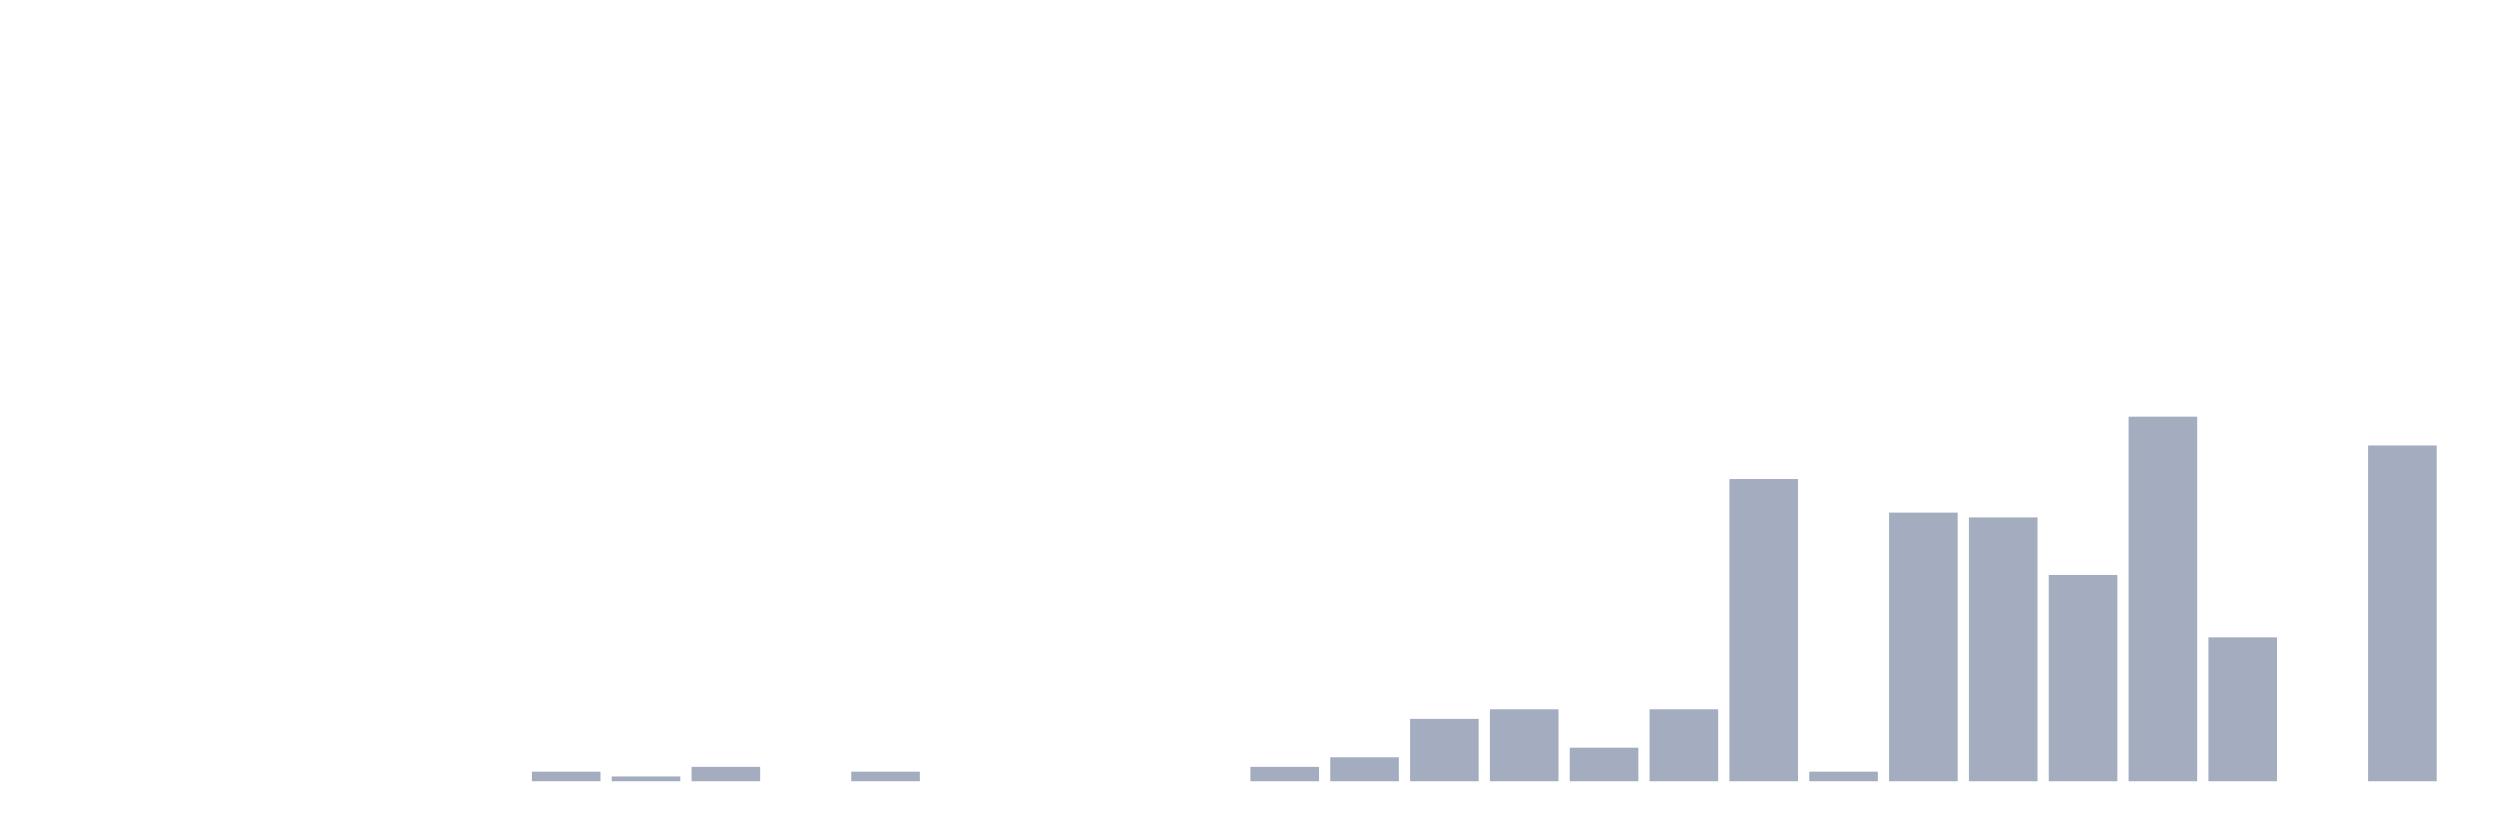
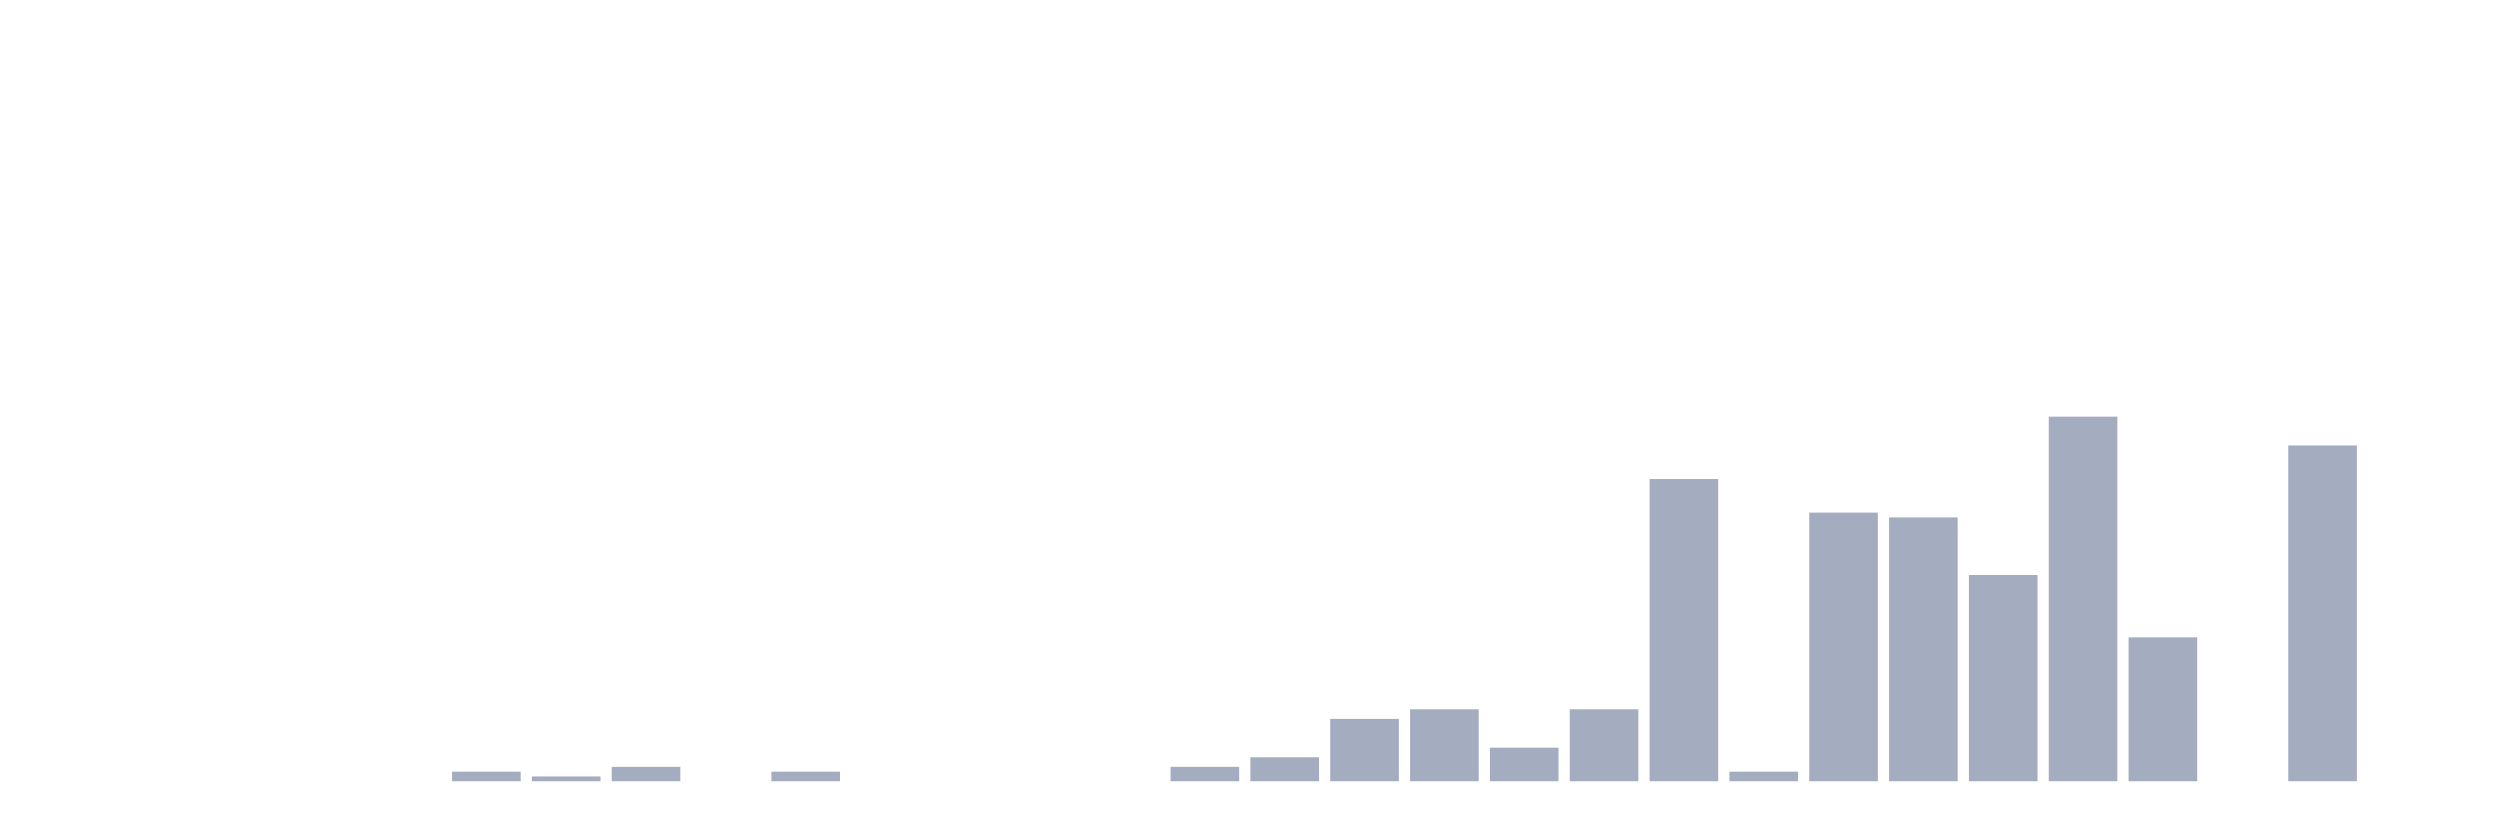
<svg xmlns="http://www.w3.org/2000/svg" viewBox="0 0 480 160">
  <g transform="translate(10,10)">
    <rect class="bar" x="0.153" width="13.175" y="140" height="0" fill="rgb(164,173,192)" />
    <rect class="bar" x="15.482" width="13.175" y="140" height="0" fill="rgb(164,173,192)" />
    <rect class="bar" x="30.81" width="13.175" y="140" height="0" fill="rgb(164,173,192)" />
    <rect class="bar" x="46.138" width="13.175" y="140" height="0" fill="rgb(164,173,192)" />
    <rect class="bar" x="61.466" width="13.175" y="140" height="0" fill="rgb(164,173,192)" />
-     <rect class="bar" x="76.794" width="13.175" y="140" height="0" fill="rgb(164,173,192)" />
-     <rect class="bar" x="92.123" width="13.175" y="138.158" height="1.842" fill="rgb(164,173,192)" />
-     <rect class="bar" x="107.451" width="13.175" y="139.079" height="0.921" fill="rgb(164,173,192)" />
-     <rect class="bar" x="122.779" width="13.175" y="137.237" height="2.763" fill="rgb(164,173,192)" />
-     <rect class="bar" x="138.107" width="13.175" y="140" height="0" fill="rgb(164,173,192)" />
-     <rect class="bar" x="153.436" width="13.175" y="138.158" height="1.842" fill="rgb(164,173,192)" />
+     <rect class="bar" x="76.794" width="13.175" y="138.158" height="1.842" fill="rgb(164,173,192)" />
+     <rect class="bar" x="92.123" width="13.175" y="139.079" height="0.921" fill="rgb(164,173,192)" />
+     <rect class="bar" x="107.451" width="13.175" y="137.237" height="2.763" fill="rgb(164,173,192)" />
+     <rect class="bar" x="122.779" width="13.175" y="140" height="0" fill="rgb(164,173,192)" />
+     <rect class="bar" x="138.107" width="13.175" y="138.158" height="1.842" fill="rgb(164,173,192)" />
+     <rect class="bar" x="153.436" width="13.175" y="140" height="0" fill="rgb(164,173,192)" />
    <rect class="bar" x="168.764" width="13.175" y="140" height="0" fill="rgb(164,173,192)" />
    <rect class="bar" x="184.092" width="13.175" y="140" height="0" fill="rgb(164,173,192)" />
    <rect class="bar" x="199.42" width="13.175" y="140" height="0" fill="rgb(164,173,192)" />
-     <rect class="bar" x="214.748" width="13.175" y="140" height="0" fill="rgb(164,173,192)" />
-     <rect class="bar" x="230.077" width="13.175" y="137.237" height="2.763" fill="rgb(164,173,192)" />
-     <rect class="bar" x="245.405" width="13.175" y="135.395" height="4.605" fill="rgb(164,173,192)" />
-     <rect class="bar" x="260.733" width="13.175" y="128.026" height="11.974" fill="rgb(164,173,192)" />
-     <rect class="bar" x="276.061" width="13.175" y="126.184" height="13.816" fill="rgb(164,173,192)" />
-     <rect class="bar" x="291.39" width="13.175" y="133.553" height="6.447" fill="rgb(164,173,192)" />
-     <rect class="bar" x="306.718" width="13.175" y="126.184" height="13.816" fill="rgb(164,173,192)" />
-     <rect class="bar" x="322.046" width="13.175" y="81.974" height="58.026" fill="rgb(164,173,192)" />
-     <rect class="bar" x="337.374" width="13.175" y="138.158" height="1.842" fill="rgb(164,173,192)" />
-     <rect class="bar" x="352.702" width="13.175" y="88.421" height="51.579" fill="rgb(164,173,192)" />
-     <rect class="bar" x="368.031" width="13.175" y="89.342" height="50.658" fill="rgb(164,173,192)" />
-     <rect class="bar" x="383.359" width="13.175" y="100.395" height="39.605" fill="rgb(164,173,192)" />
-     <rect class="bar" x="398.687" width="13.175" y="70" height="70" fill="rgb(164,173,192)" />
-     <rect class="bar" x="414.015" width="13.175" y="112.368" height="27.632" fill="rgb(164,173,192)" />
-     <rect class="bar" x="429.344" width="13.175" y="140" height="0" fill="rgb(164,173,192)" />
-     <rect class="bar" x="444.672" width="13.175" y="75.526" height="64.474" fill="rgb(164,173,192)" />
+     <rect class="bar" x="214.748" width="13.175" y="137.237" height="2.763" fill="rgb(164,173,192)" />
+     <rect class="bar" x="230.077" width="13.175" y="135.395" height="4.605" fill="rgb(164,173,192)" />
+     <rect class="bar" x="245.405" width="13.175" y="128.026" height="11.974" fill="rgb(164,173,192)" />
+     <rect class="bar" x="260.733" width="13.175" y="126.184" height="13.816" fill="rgb(164,173,192)" />
+     <rect class="bar" x="276.061" width="13.175" y="133.553" height="6.447" fill="rgb(164,173,192)" />
+     <rect class="bar" x="291.39" width="13.175" y="126.184" height="13.816" fill="rgb(164,173,192)" />
+     <rect class="bar" x="306.718" width="13.175" y="81.974" height="58.026" fill="rgb(164,173,192)" />
+     <rect class="bar" x="322.046" width="13.175" y="138.158" height="1.842" fill="rgb(164,173,192)" />
+     <rect class="bar" x="337.374" width="13.175" y="88.421" height="51.579" fill="rgb(164,173,192)" />
+     <rect class="bar" x="352.702" width="13.175" y="89.342" height="50.658" fill="rgb(164,173,192)" />
+     <rect class="bar" x="368.031" width="13.175" y="100.395" height="39.605" fill="rgb(164,173,192)" />
+     <rect class="bar" x="383.359" width="13.175" y="70" height="70" fill="rgb(164,173,192)" />
+     <rect class="bar" x="398.687" width="13.175" y="112.368" height="27.632" fill="rgb(164,173,192)" />
+     <rect class="bar" x="414.015" width="13.175" y="140" height="0" fill="rgb(164,173,192)" />
+     <rect class="bar" x="429.344" width="13.175" y="75.526" height="64.474" fill="rgb(164,173,192)" />
+     <rect class="bar" x="444.672" width="13.175" y="140" height="0" fill="rgb(164,173,192)" />
  </g>
</svg>
